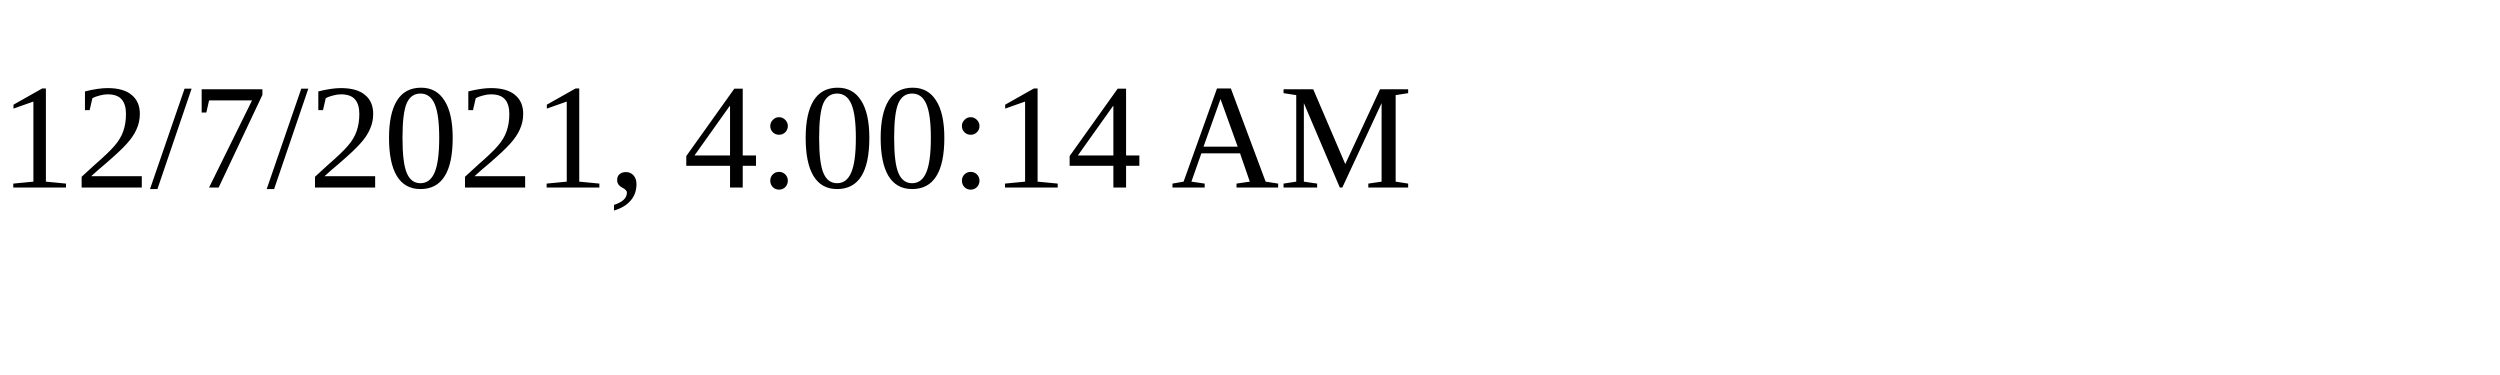
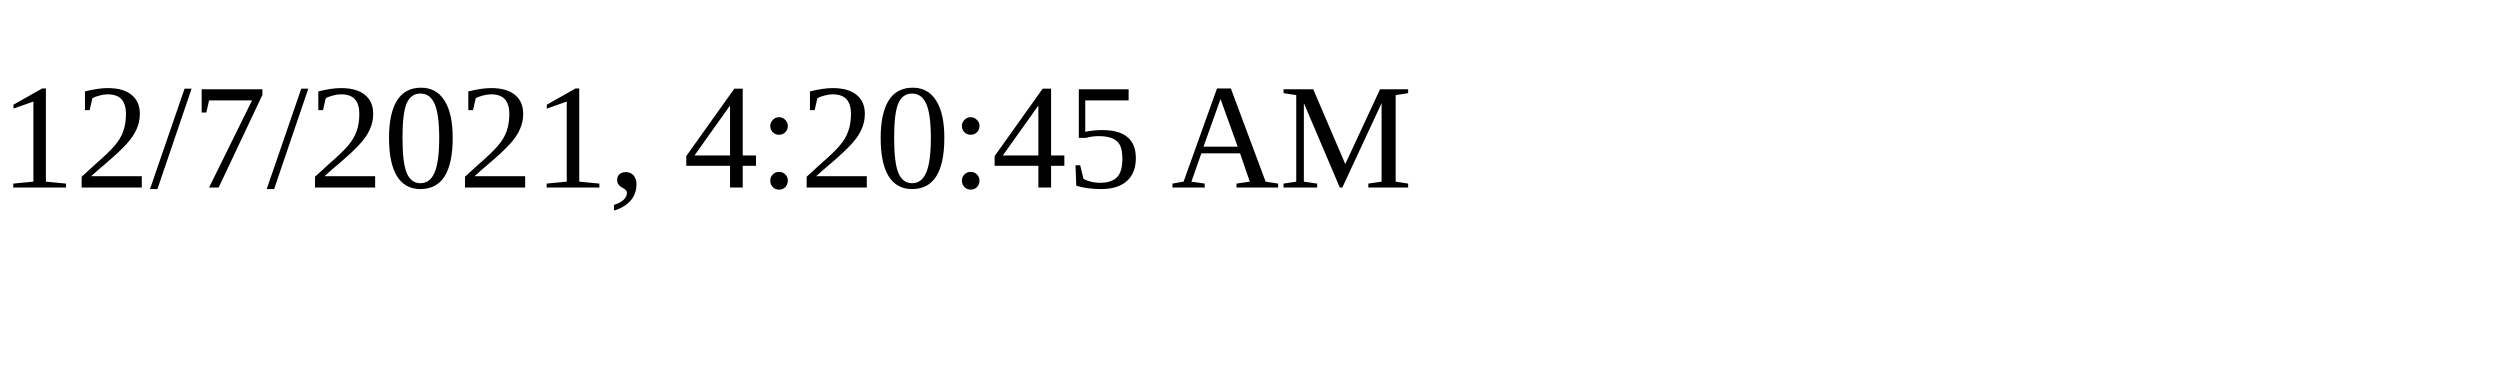
<svg xmlns="http://www.w3.org/2000/svg" height="30" width="200">
-   <text x="0" y="15">12/7/2021, 4:00:14 AM</text>
+   <text x="0" y="15">12/7/2021, 4:20:45 AM</text>
</svg>
